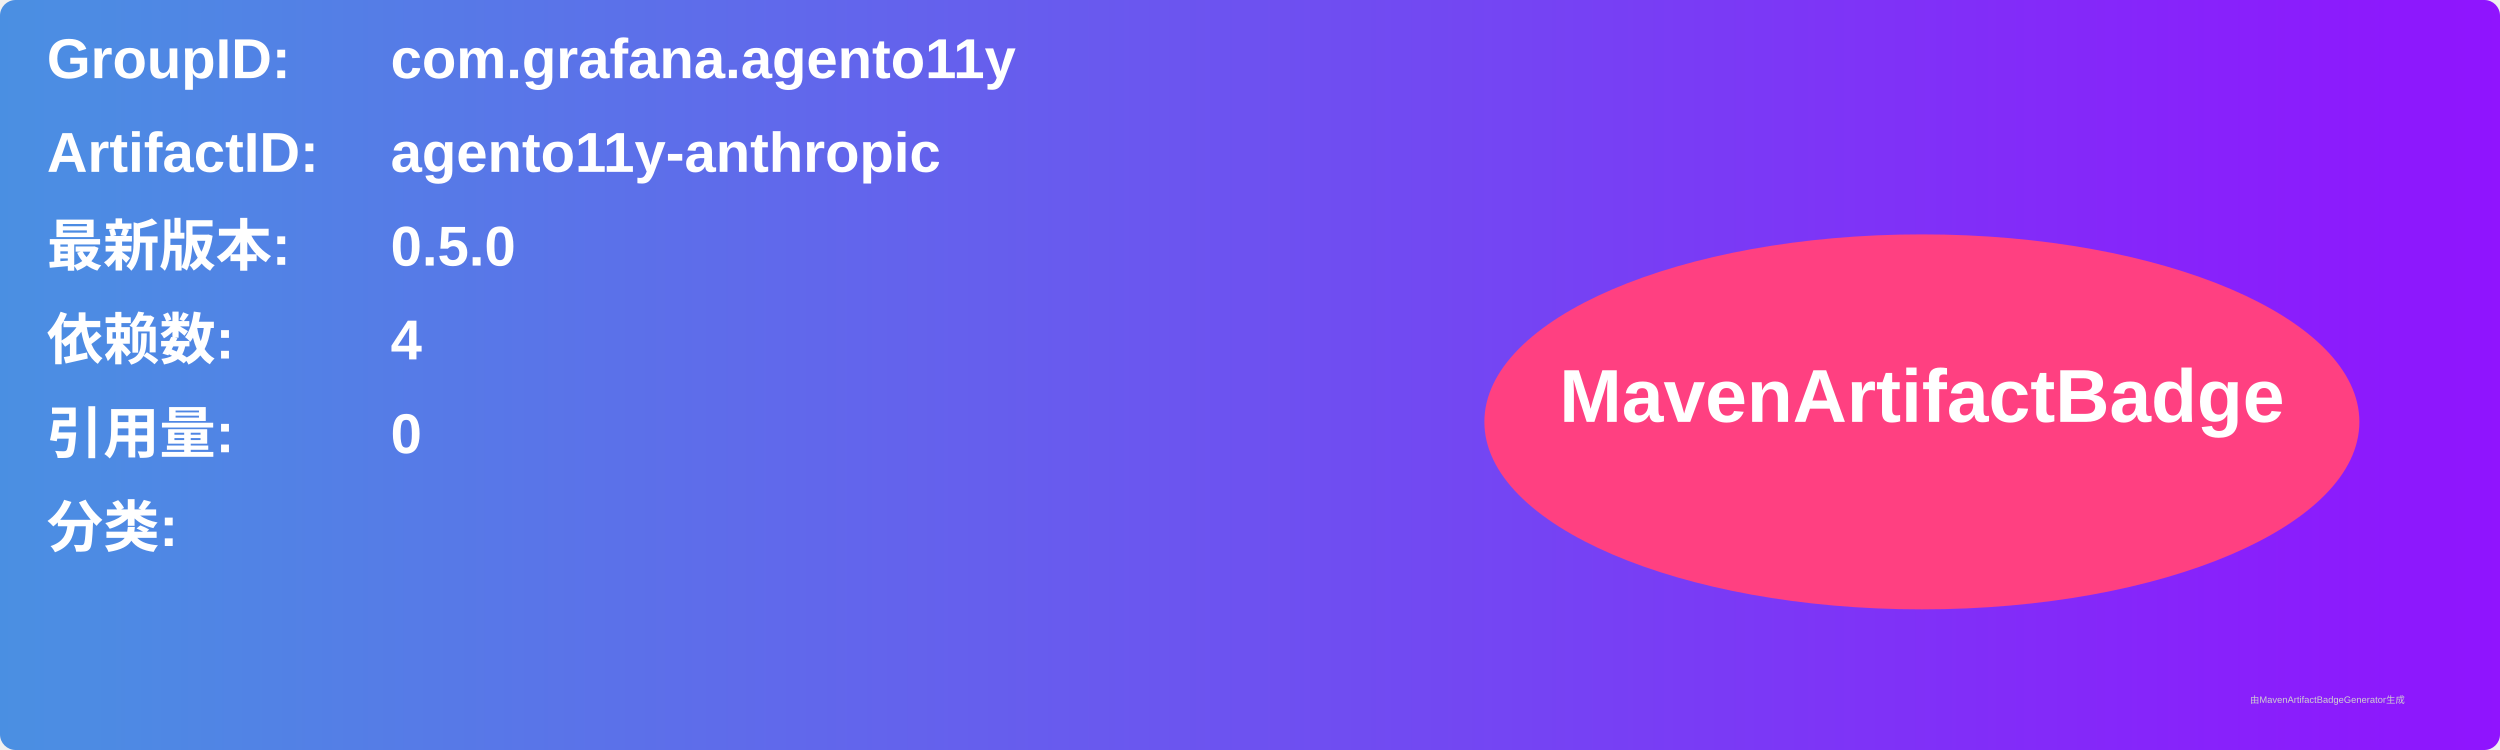
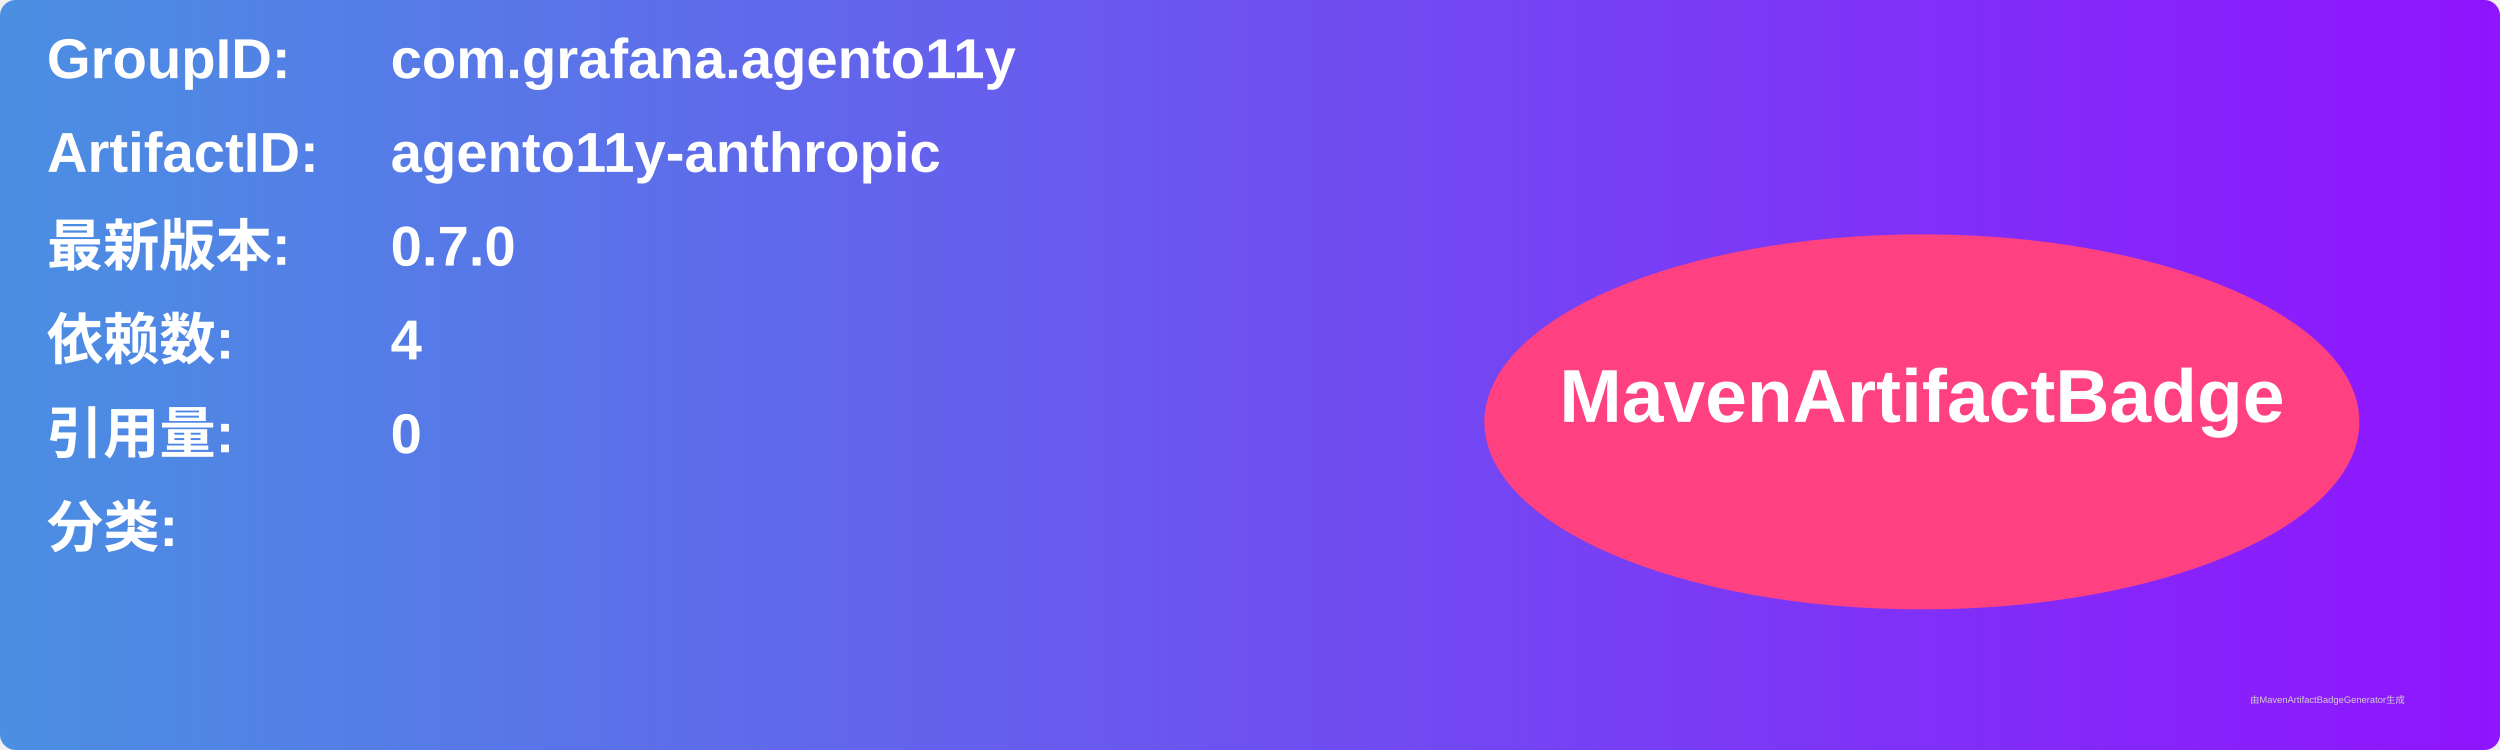
<svg xmlns="http://www.w3.org/2000/svg" width="800" height="240" viewBox="0 0 800 240">
  <linearGradient id="grad" x1="0%" y1="0%" x2="100%" y2="0%">
    <stop offset="0%" stop-color="#4a90e2" />
    <stop offset="100%" stop-color="#9013fe" />
  </linearGradient>
  <rect width="100%" height="100%" rx="5" ry="5" fill="url(#grad)" />
  <g transform="translate(15, 15)">
    <text x="0" y="10" font-family="Arial" font-size="18" fill="white" font-weight="bold" width="260">GroupID:</text>
    <text x="110" y="10" font-family="Arial" font-size="18" fill="white" font-weight="bold" width="460">com.grafana.agento11y</text>
    <text x="0" y="40" font-family="Arial" font-size="18" fill="white" font-weight="bold" width="260">ArtifactID:</text>
    <text x="110" y="40" font-family="Arial" font-size="18" fill="white" font-weight="bold" width="460">agento11y-anthropic</text>
    <text x="0" y="70" font-family="Arial" font-size="18" fill="white" font-weight="bold">最新版本:</text>
    <text x="110" y="70" font-family="Arial" font-size="18" fill="white" font-weight="bold">
-       <tspan font-weight="bold">0.5.0</tspan>
+       <tspan font-weight="bold">0.7.0</tspan>
    </text>
    <text x="0" y="100" font-family="Arial" font-size="18" fill="white" font-weight="bold">依赖数: </text>
    <text x="110" y="100" font-family="Arial" font-size="18" fill="white">
      <tspan font-weight="bold">4</tspan>
    </text>
    <text x="0" y="130" font-family="Arial" font-size="18" fill="white" font-weight="bold">引用量: </text>
    <text x="110" y="130" font-family="Arial" font-size="18" fill="white">
      <tspan font-weight="bold">0</tspan>
    </text>
    <text x="0" y="160" font-family="Arial" font-size="18" fill="white" font-weight="bold">分类:</text>
    <text x="10" y="190" font-family="Arial" font-size="10" fill="white">
      <tspan font-weight="bold" />
    </text>
    <ellipse cx="600" cy="120" rx="140" ry="60" fill="#ff4081" />
    <text x="600" y="120" text-anchor="middle" font-family="Arial" font-size="24" fill="white" font-weight="bold">MavenArtifactBadge</text>
  </g>
  <text x="720" y="225" font-family="Arial" font-size="3" fill="#d0d0d0">由MavenArtifactBadgeGenerator生成</text>
</svg>
